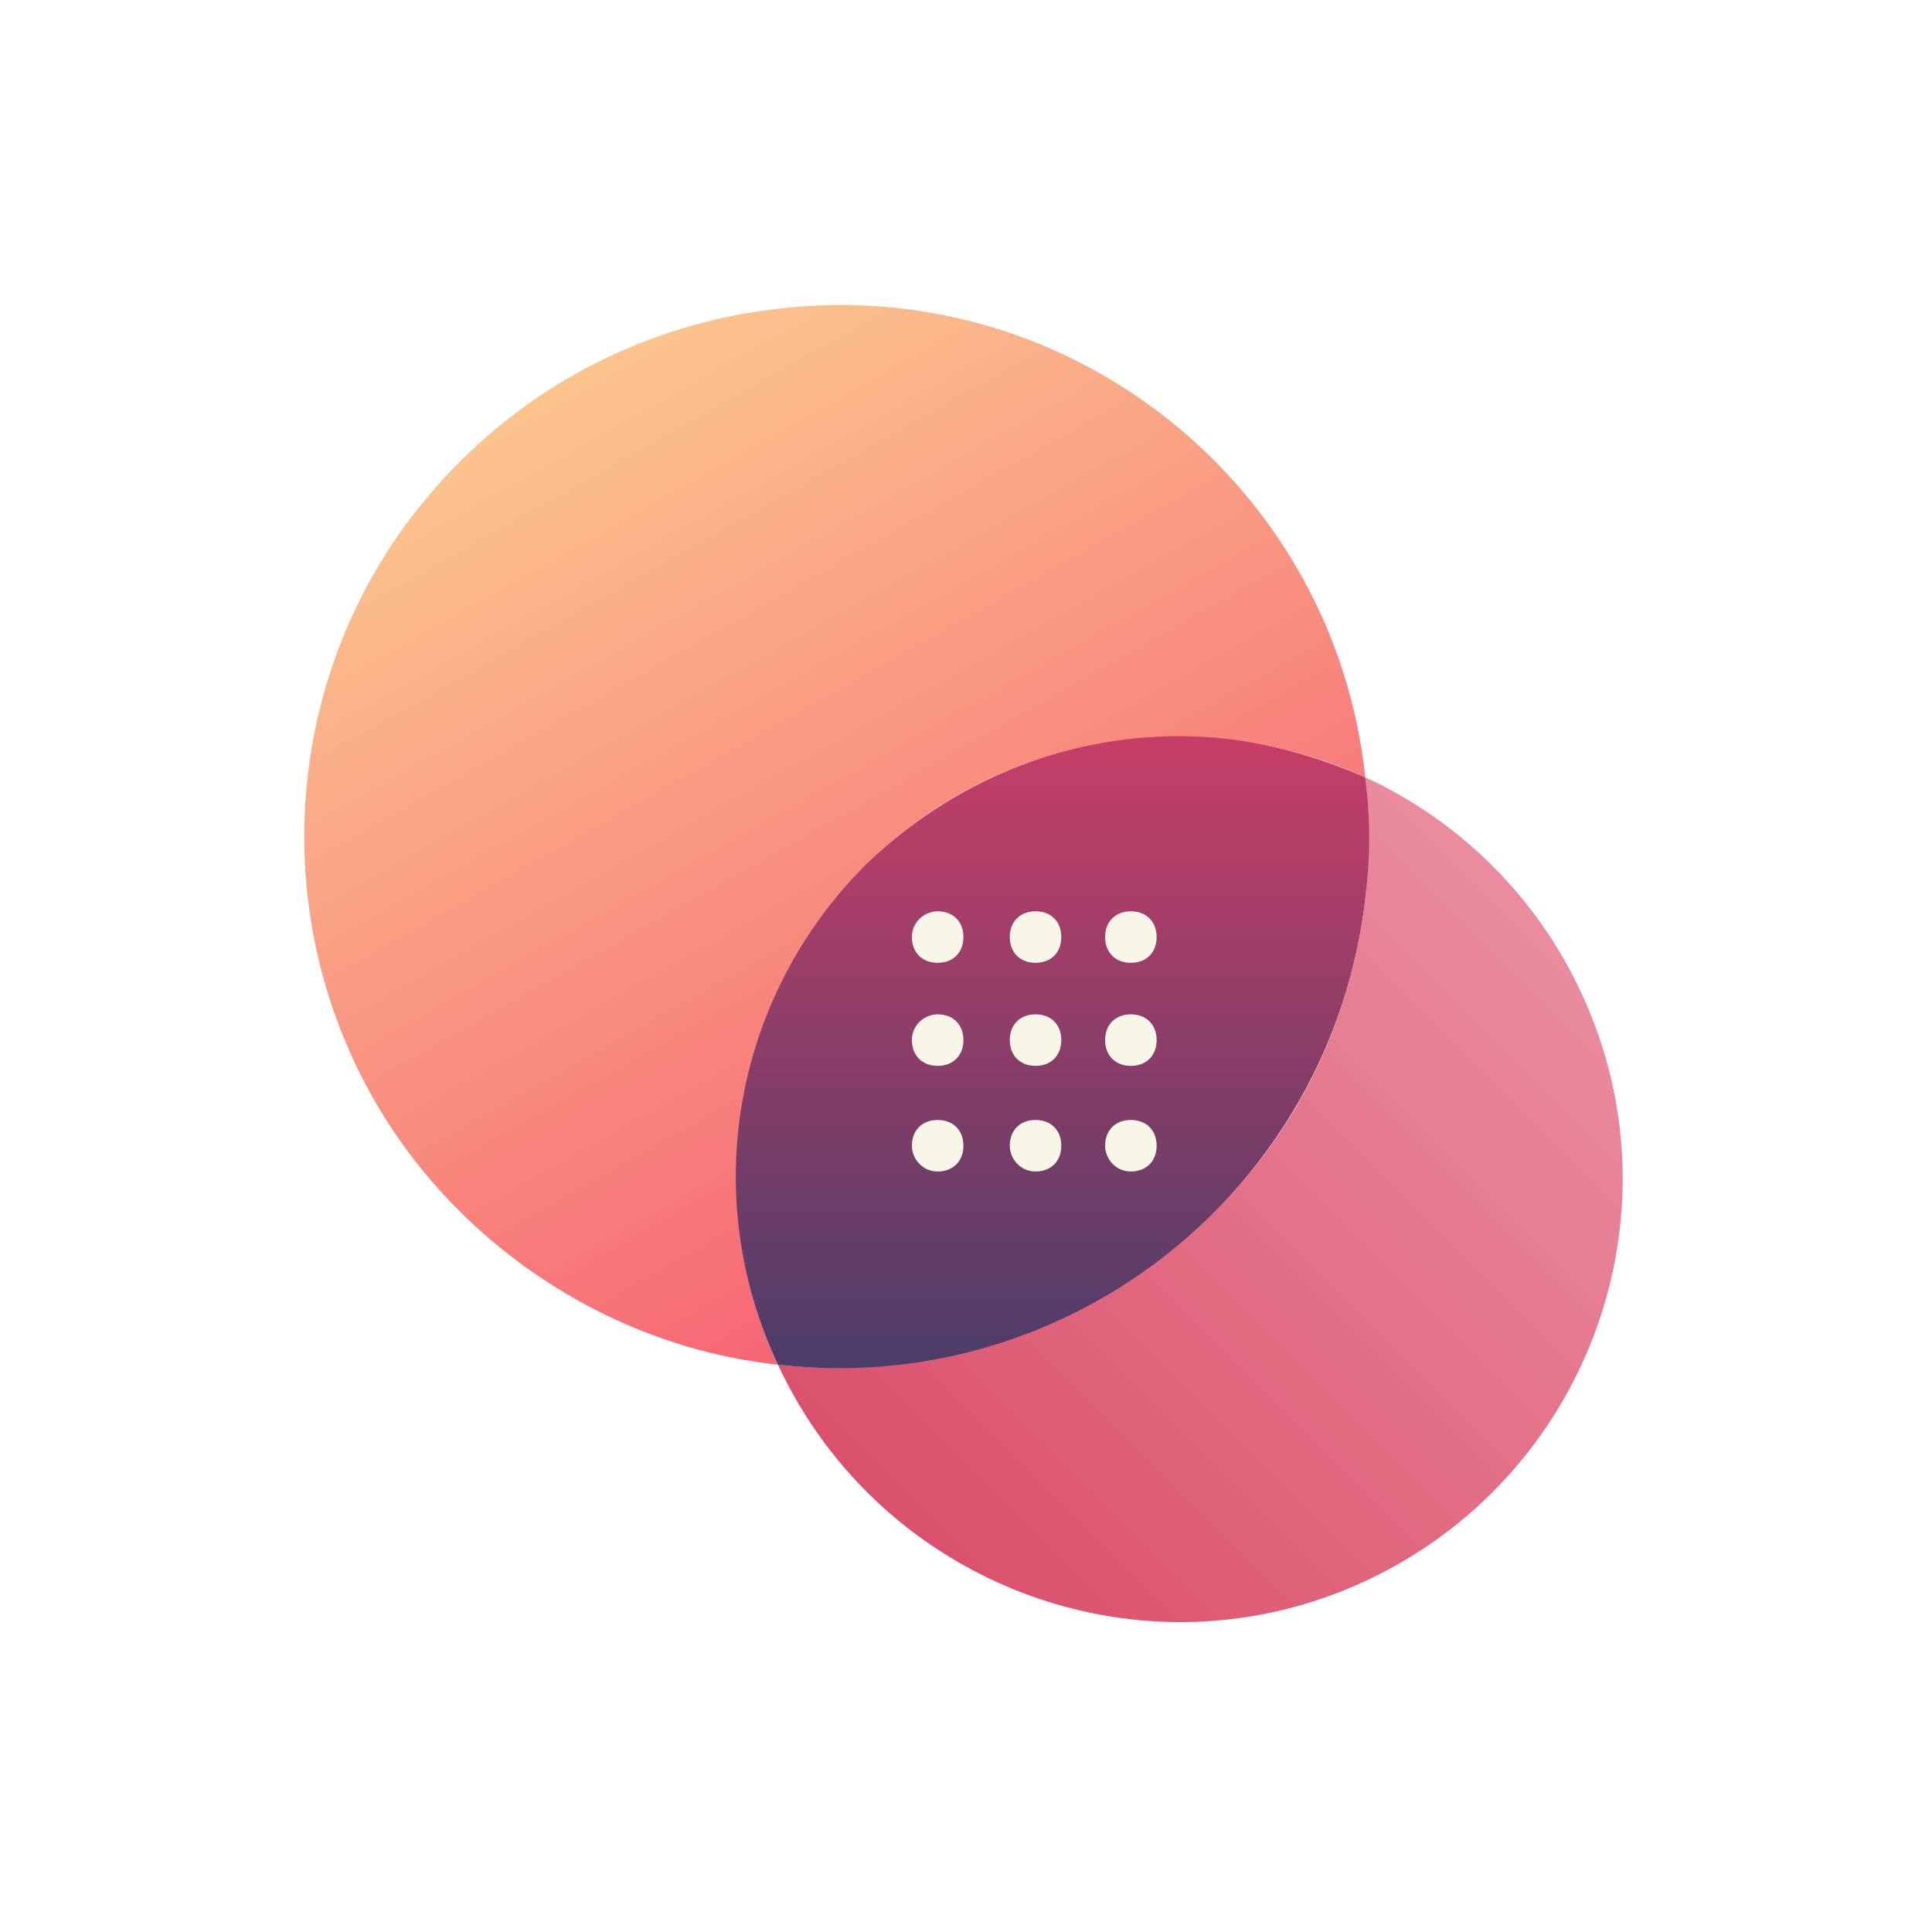
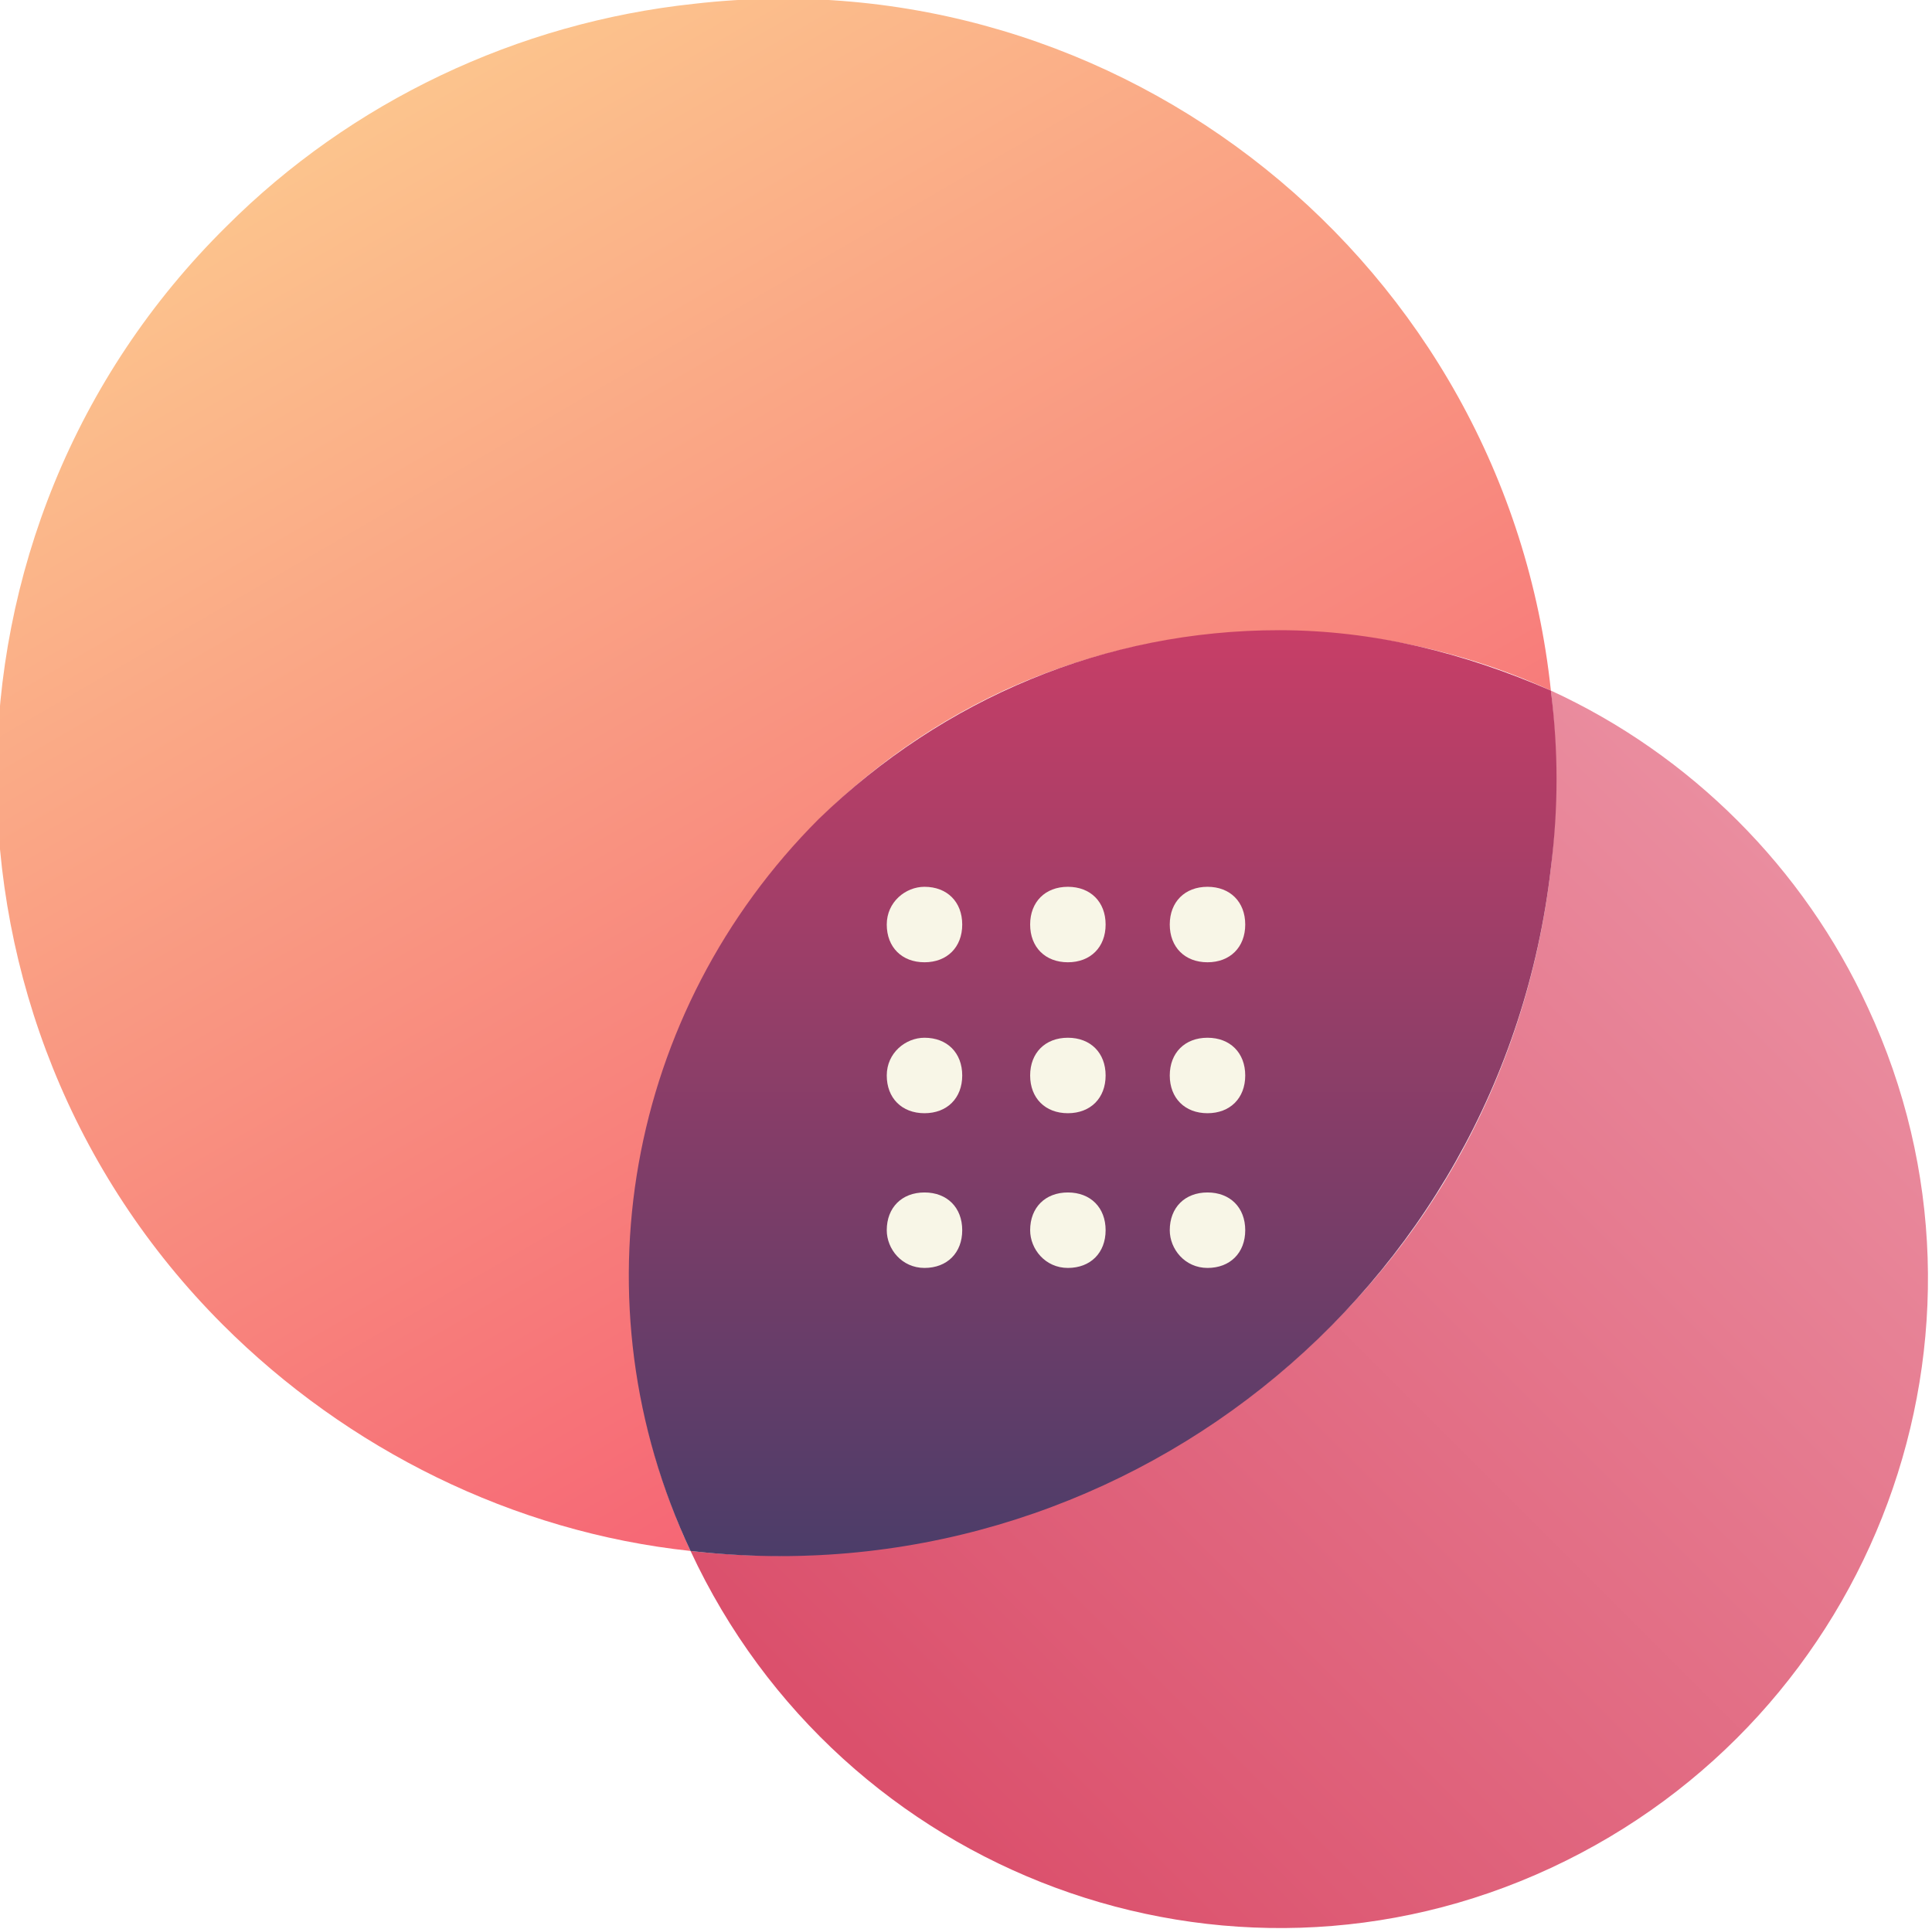
- <svg xmlns="http://www.w3.org/2000/svg" width="100%" height="100%" viewBox="0 0 75 75" version="1.1" xml:space="preserve" style="fill-rule:evenodd;clip-rule:evenodd;stroke-linejoin:round;stroke-miterlimit:1.414;">
-   <g transform="matrix(1,0,0,1,11.9,11.8768)">
-     <clipPath id="_clip1">
-       <path d="M35.2,35.2C30.8,39.6 24.5,41.8 18.3,41.1C22.3,49.7 32.5,53.5 41.1,49.5C49.7,45.5 53.5,35.3 49.5,26.7C47.8,23 44.8,20 41.1,18.3C41.8,24.5 39.7,30.8 35.2,35.2" />
+ <svg xmlns="http://www.w3.org/2000/svg" xmlns:xlink="http://www.w3.org/1999/xlink" version="1.1" id="Layer_1" x="0px" y="0px" viewBox="0 0 51.2 51.1" style="enable-background:new 0 0 51.2 51.1;" xml:space="preserve">
+   <style type="text/css">
+ 	.st0{clip-path:url(#SVGID_2_);}
+ 	.st1{fill:url(#SVGID_3_);}
+ 	.st2{clip-path:url(#SVGID_5_);}
+ 	.st3{fill:url(#SVGID_6_);}
+ 	.st4{clip-path:url(#SVGID_8_);}
+ 	.st5{fill:url(#SVGID_9_);}
+ 	.st6{clip-path:url(#SVGID_11_);}
+ 	.st7{fill:#F8F6E7;}
+ </style>
+   <g>
+     <defs>
+       <path id="SVGID_1_" d="M35.2,35.2c-4.4,4.4-10.7,6.6-16.9,5.9c4,8.6,14.2,12.4,22.8,8.4s12.4-14.2,8.4-22.8    c-1.7-3.7-4.7-6.7-8.4-8.4C41.8,24.5,39.7,30.8,35.2,35.2" />
+     </defs>
+     <clipPath id="SVGID_2_">
+       <use xlink:href="#SVGID_1_" style="overflow:visible;" />
    </clipPath>
-     <g clip-path="url(#_clip1)">
-       <path d="M1.1,35.5L35.5,1.1L70,35.5L35.5,70L1.1,35.5Z" style="fill:url(#_Linear2);fill-rule:nonzero;" />
+     <g class="st0">
+       <linearGradient id="SVGID_3_" gradientUnits="userSpaceOnUse" x1="-554.54" y1="466.5" x2="-553.54" y2="466.5" gradientTransform="matrix(24.3174 -24.3174 -24.3174 -24.3174 24852.434 -2093.193)">
+         <stop offset="0" style="stop-color:#DB506C" />
+         <stop offset="1" style="stop-color:#EA8D9F" />
+       </linearGradient>
+       <polygon class="st1" points="1.1,35.5 35.5,1.1 70,35.5 35.5,70   " />
    </g>
  </g>
-   <g transform="matrix(1,0,0,1,11.9,11.8768)">
-     <clipPath id="_clip3">
-       <path d="M6,6C-2.1,14 -2.1,27.1 5.9,35.1C9.2,38.4 13.6,40.6 18.3,41.1C14.3,32.5 18,22.3 26.6,18.3C31.2,16.2 36.5,16.2 41.1,18.3C39.9,7 29.7,-1.2 18.4,0.1C13.7,0.6 9.3,2.7 6,6" />
+   <g>
+     <defs>
+       <path id="SVGID_4_" d="M6,6c-8.1,8-8.1,21.1-0.1,29.1c3.3,3.3,7.7,5.5,12.4,6c-4-8.6-0.3-18.8,8.3-22.8c4.6-2.1,9.9-2.1,14.5,0    C39.9,7,29.7-1.2,18.4,0.1C13.7,0.6,9.3,2.7,6,6" />
+     </defs>
+     <clipPath id="SVGID_5_">
+       <use xlink:href="#SVGID_4_" style="overflow:visible;" />
    </clipPath>
-     <g clip-path="url(#_clip3)">
-       <path d="M-19.8,10.3L30.3,-18.7L58.9,30.8L8.8,59.8L-19.8,10.3Z" style="fill:url(#_Linear4);fill-rule:nonzero;" />
+     <g class="st2">
+       <linearGradient id="SVGID_6_" gradientUnits="userSpaceOnUse" x1="-574.759" y1="481.486" x2="-573.759" y2="481.486" gradientTransform="matrix(-18.605 -32.2248 -32.2248 18.605 4850.547 -27444.107)">
+         <stop offset="0" style="stop-color:#F66675" />
+         <stop offset="0" style="stop-color:#F66675" />
+         <stop offset="1" style="stop-color:#FCC48D" />
+       </linearGradient>
+       <polygon class="st3" points="-19.8,10.3 30.3,-18.7 58.9,30.8 8.8,59.8   " />
    </g>
  </g>
-   <g transform="matrix(1,0,0,1,11.9,11.8768)">
-     <clipPath id="_clip5">
-       <path d="M21.7,21.7C16.6,26.8 15.2,34.5 18.3,41.1C29.6,42.4 39.8,34.3 41.1,23C41.3,21.4 41.3,19.9 41.1,18.3C38.8,17.3 36.4,16.7 33.9,16.7C29.3,16.7 25,18.5 21.7,21.7" />
+   <g>
+     <defs>
+       <path id="SVGID_7_" d="M21.7,21.7c-5.1,5.1-6.5,12.8-3.4,19.4c11.3,1.3,21.5-6.8,22.8-18.1c0.2-1.6,0.2-3.1,0-4.7    c-2.3-1-4.7-1.6-7.2-1.6C29.3,16.7,25,18.5,21.7,21.7" />
+     </defs>
+     <clipPath id="SVGID_8_">
+       <use xlink:href="#SVGID_7_" style="overflow:visible;" />
    </clipPath>
-     <g clip-path="url(#_clip5)">
-       <rect x="15.4" y="16.7" width="26.4" height="25.1" style="fill:url(#_Linear6);" />
+     <g class="st4">
+       <linearGradient id="SVGID_9_" gradientUnits="userSpaceOnUse" x1="-575.772" y1="465.247" x2="-574.772" y2="465.247" gradientTransform="matrix(1.502029e-15 -24.53 -24.53 -1.502029e-15 11441.08 -14082.44)">
+         <stop offset="0" style="stop-color:#4C3D69" />
+         <stop offset="1" style="stop-color:#C73E67" />
+       </linearGradient>
+       <rect x="15.4" y="16.7" class="st5" width="26.4" height="25.1" />
    </g>
  </g>
-   <g transform="matrix(1,0,0,1,11.9,11.8768)">
-     <path d="M27.3,32.6C27.3,32 27.7,31.6 28.3,31.6C28.9,31.6 29.3,32 29.3,32.6C29.3,33.2 28.9,33.6 28.3,33.6C27.7,33.6 27.3,33.1 27.3,32.6" style="fill:rgb(248,246,231);fill-rule:nonzero;" />
-     <path d="M31,32.6C31,32 31.4,31.6 32,31.6C32.6,31.6 33,32 33,32.6C33,33.2 32.6,33.6 32,33.6C31.4,33.6 31,33.1 31,32.6" style="fill:rgb(248,246,231);fill-rule:nonzero;" />
-     <path d="M23.5,32.6C23.5,32 23.9,31.6 24.5,31.6C25.1,31.6 25.5,32 25.5,32.6C25.5,33.2 25.1,33.6 24.5,33.6C23.9,33.6 23.5,33.1 23.5,32.6" style="fill:rgb(248,246,231);fill-rule:nonzero;" />
-     <path d="M32,27.5C32.6,27.5 33,27.9 33,28.5C33,29.1 32.6,29.5 32,29.5C31.4,29.5 31,29.1 31,28.5C31,27.9 31.4,27.5 32,27.5" style="fill:rgb(248,246,231);fill-rule:nonzero;" />
-     <path d="M28.3,27.5C28.9,27.5 29.3,27.9 29.3,28.5C29.3,29.1 28.9,29.5 28.3,29.5C27.7,29.5 27.3,29.1 27.3,28.5C27.3,27.9 27.7,27.5 28.3,27.5" style="fill:rgb(248,246,231);fill-rule:nonzero;" />
-     <path d="M24.5,27.5C25.1,27.5 25.5,27.9 25.5,28.5C25.5,29.1 25.1,29.5 24.5,29.5C23.9,29.5 23.5,29.1 23.5,28.5C23.5,27.9 24,27.5 24.5,27.5" style="fill:rgb(248,246,231);fill-rule:nonzero;" />
-     <path d="M32,23.5C32.6,23.5 33,23.9 33,24.5C33,25.1 32.6,25.5 32,25.5C31.4,25.5 31,25.1 31,24.5C31,23.9 31.4,23.5 32,23.5" style="fill:rgb(248,246,231);fill-rule:nonzero;" />
-     <path d="M28.3,23.5C28.9,23.5 29.3,23.9 29.3,24.5C29.3,25.1 28.9,25.5 28.3,25.5C27.7,25.5 27.3,25.1 27.3,24.5C27.3,23.9 27.7,23.5 28.3,23.5" style="fill:rgb(248,246,231);fill-rule:nonzero;" />
-     <path d="M24.5,23.5C25.1,23.5 25.5,23.9 25.5,24.5C25.5,25.1 25.1,25.5 24.5,25.5C23.9,25.5 23.5,25.1 23.5,24.5C23.5,23.9 24,23.5 24.5,23.5" style="fill:rgb(248,246,231);fill-rule:nonzero;" />
+   <g>
+     <defs>
+       <rect id="SVGID_10_" width="165.2" height="51.1" />
+     </defs>
+     <clipPath id="SVGID_11_">
+       <use xlink:href="#SVGID_10_" style="overflow:visible;" />
+     </clipPath>
+     <g class="st6">
+       <path class="st7" d="M27.3,32.6c0-0.6,0.4-1,1-1s1,0.4,1,1s-0.4,1-1,1S27.3,33.1,27.3,32.6" />
+       <path class="st7" d="M31,32.6c0-0.6,0.4-1,1-1s1,0.4,1,1s-0.4,1-1,1S31,33.1,31,32.6" />
+       <path class="st7" d="M23.5,32.6c0-0.6,0.4-1,1-1s1,0.4,1,1s-0.4,1-1,1S23.5,33.1,23.5,32.6" />
+       <path class="st7" d="M32,27.5c0.6,0,1,0.4,1,1s-0.4,1-1,1s-1-0.4-1-1S31.4,27.5,32,27.5" />
+       <path class="st7" d="M28.3,27.5c0.6,0,1,0.4,1,1s-0.4,1-1,1s-1-0.4-1-1S27.7,27.5,28.3,27.5" />
+       <path class="st7" d="M24.5,27.5c0.6,0,1,0.4,1,1s-0.4,1-1,1s-1-0.4-1-1S24,27.5,24.5,27.5" />
+       <path class="st7" d="M32,23.5c0.6,0,1,0.4,1,1s-0.4,1-1,1s-1-0.4-1-1S31.4,23.5,32,23.5" />
+       <path class="st7" d="M28.3,23.5c0.6,0,1,0.4,1,1s-0.4,1-1,1s-1-0.4-1-1S27.7,23.5,28.3,23.5" />
+       <path class="st7" d="M24.5,23.5c0.6,0,1,0.4,1,1s-0.4,1-1,1s-1-0.4-1-1S24,23.5,24.5,23.5" />
+     </g>
  </g>
-   <defs>
-     <linearGradient id="_Linear2" x1="0" y1="0" x2="1" y2="0" gradientUnits="userSpaceOnUse" gradientTransform="matrix(24.3174,-24.3174,24.3174,24.3174,23.3785,47.7032)">
-       <stop offset="0" style="stop-color:rgb(219,80,108);stop-opacity:1" />
-       <stop offset="1" style="stop-color:rgb(234,141,159);stop-opacity:1" />
-     </linearGradient>
-     <linearGradient id="_Linear4" x1="0" y1="0" x2="1" y2="0" gradientUnits="userSpaceOnUse" gradientTransform="matrix(-18.605,-32.2248,32.2248,-18.605,28.1448,35.4353)">
-       <stop offset="0" style="stop-color:rgb(246,102,117);stop-opacity:1" />
-       <stop offset="0" style="stop-color:rgb(246,102,117);stop-opacity:1" />
-       <stop offset="1" style="stop-color:rgb(252,196,141);stop-opacity:1" />
-     </linearGradient>
-     <linearGradient id="_Linear6" x1="0" y1="0" x2="1" y2="0" gradientUnits="userSpaceOnUse" gradientTransform="matrix(1.50203e-15,-24.53,24.53,1.50203e-15,28.5736,41.2394)">
-       <stop offset="0" style="stop-color:rgb(76,61,105);stop-opacity:1" />
-       <stop offset="1" style="stop-color:rgb(199,62,103);stop-opacity:1" />
-     </linearGradient>
-   </defs>
</svg>
